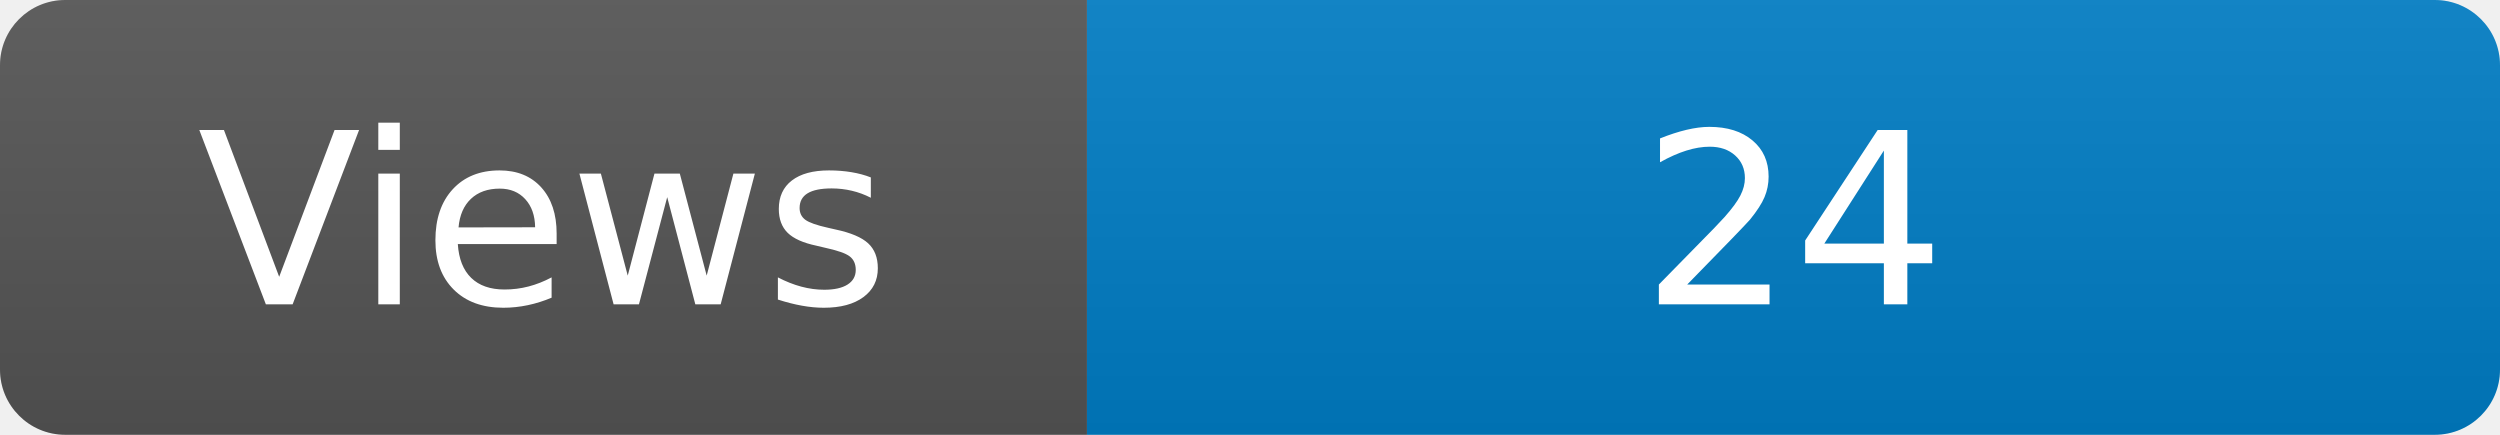
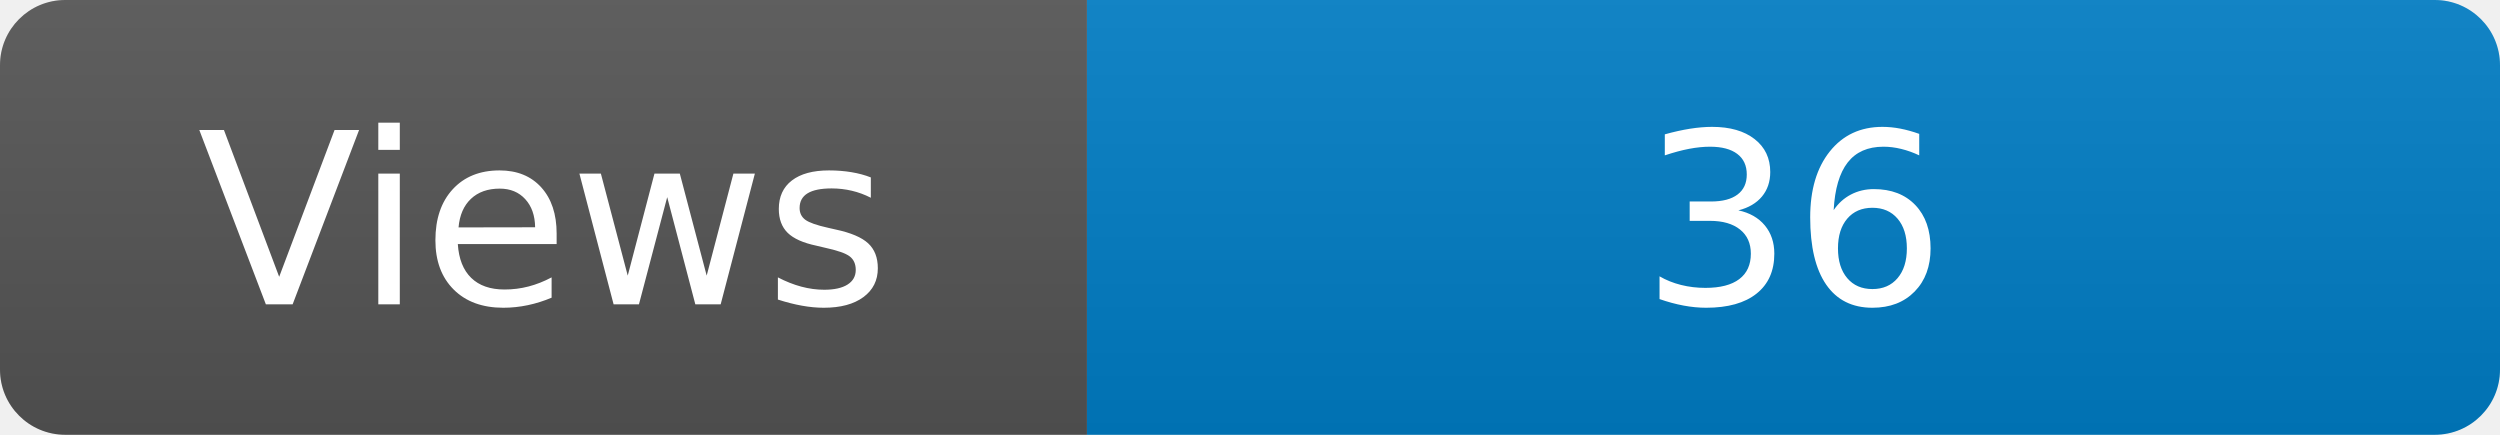
<svg xmlns="http://www.w3.org/2000/svg" width="115" height="20" role="img" aria-label="Maintained?: yes">
  <linearGradient id="s" x2="0" y2="100%">
    <stop offset="0" stop-color="#bbb" stop-opacity=".1" />
    <stop offset="1" stop-opacity=".1" />
  </linearGradient>
  <clipPath id="r">
    <rect width="115" height="20" rx="3" fill="#fff" />
  </clipPath>
  <g clip-path="url(#r)">
    <rect width="50" height="20" fill="#555" />
    <rect x="50" width="160" height="20" fill="#007ec6" />
    <rect width="115" height="20" fill="url(#s)" />
  </g>
  <g fill="#fff" text-anchor="middle" font-family="Verdana,Geneva,DejaVu Sans,sans-serif" font-size="110">
    <text x="250" y="140" transform="scale(.1)" fill="#fff">Views</text>
-     <text x="825" y="140" transform="scale(.1)" fill="#fff">24</text>
+     <text x="825" y="140" transform="scale(.1)" fill="#fff">36</text>
  </g>
</svg>
